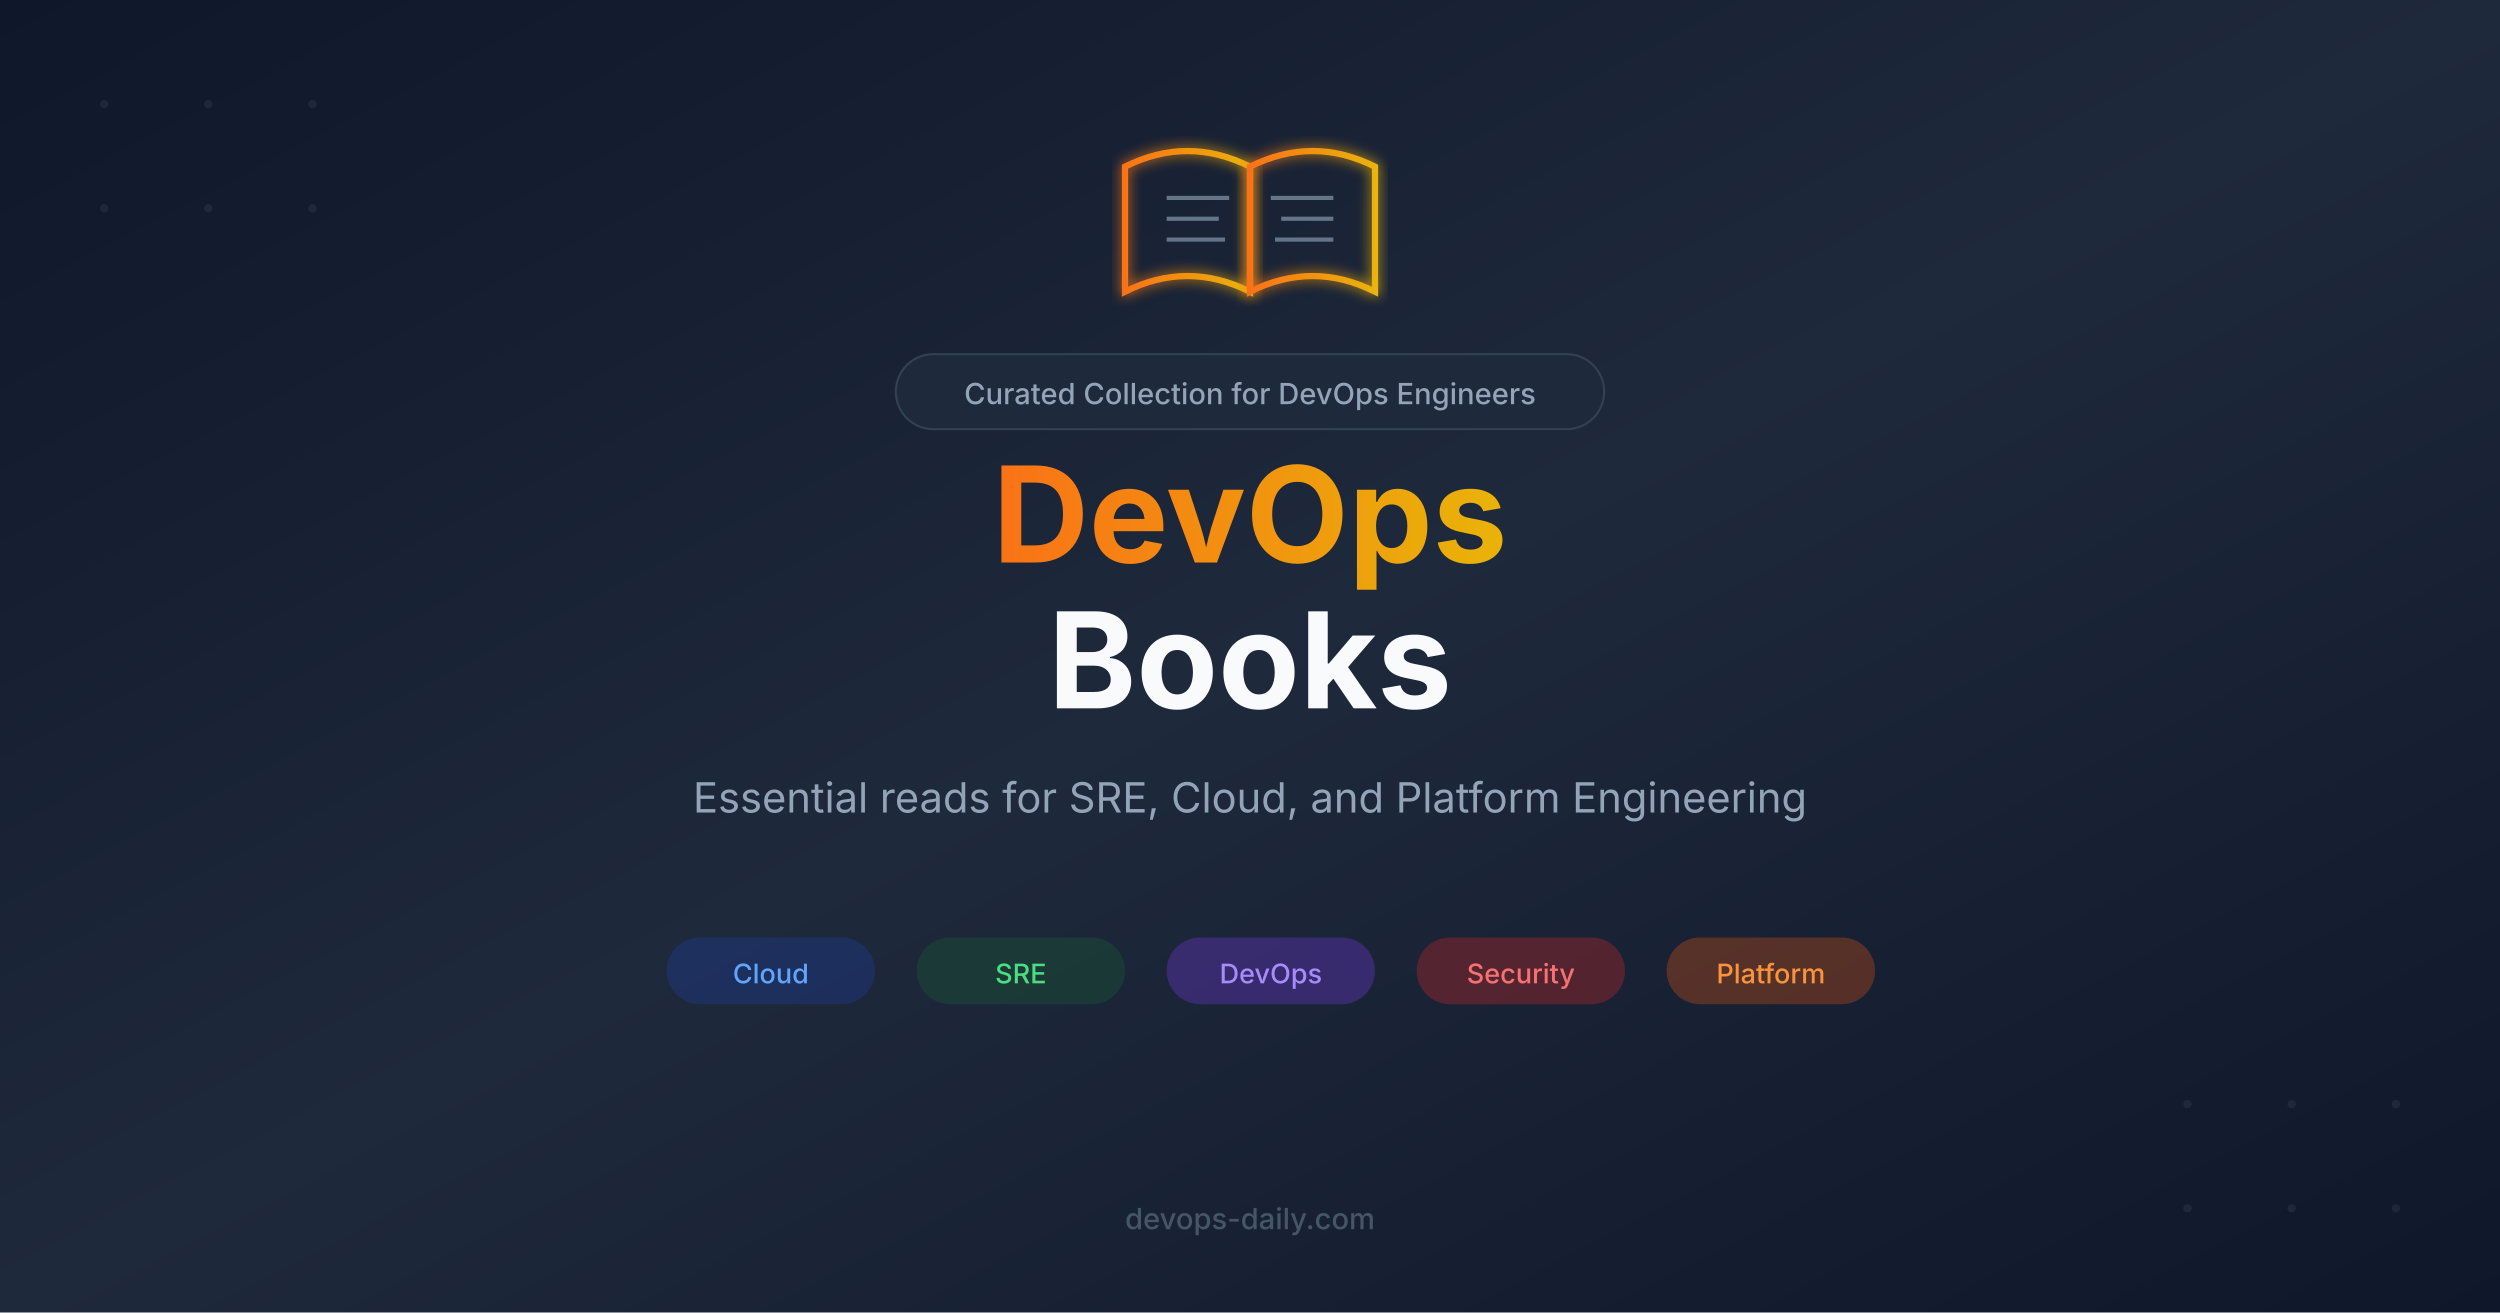
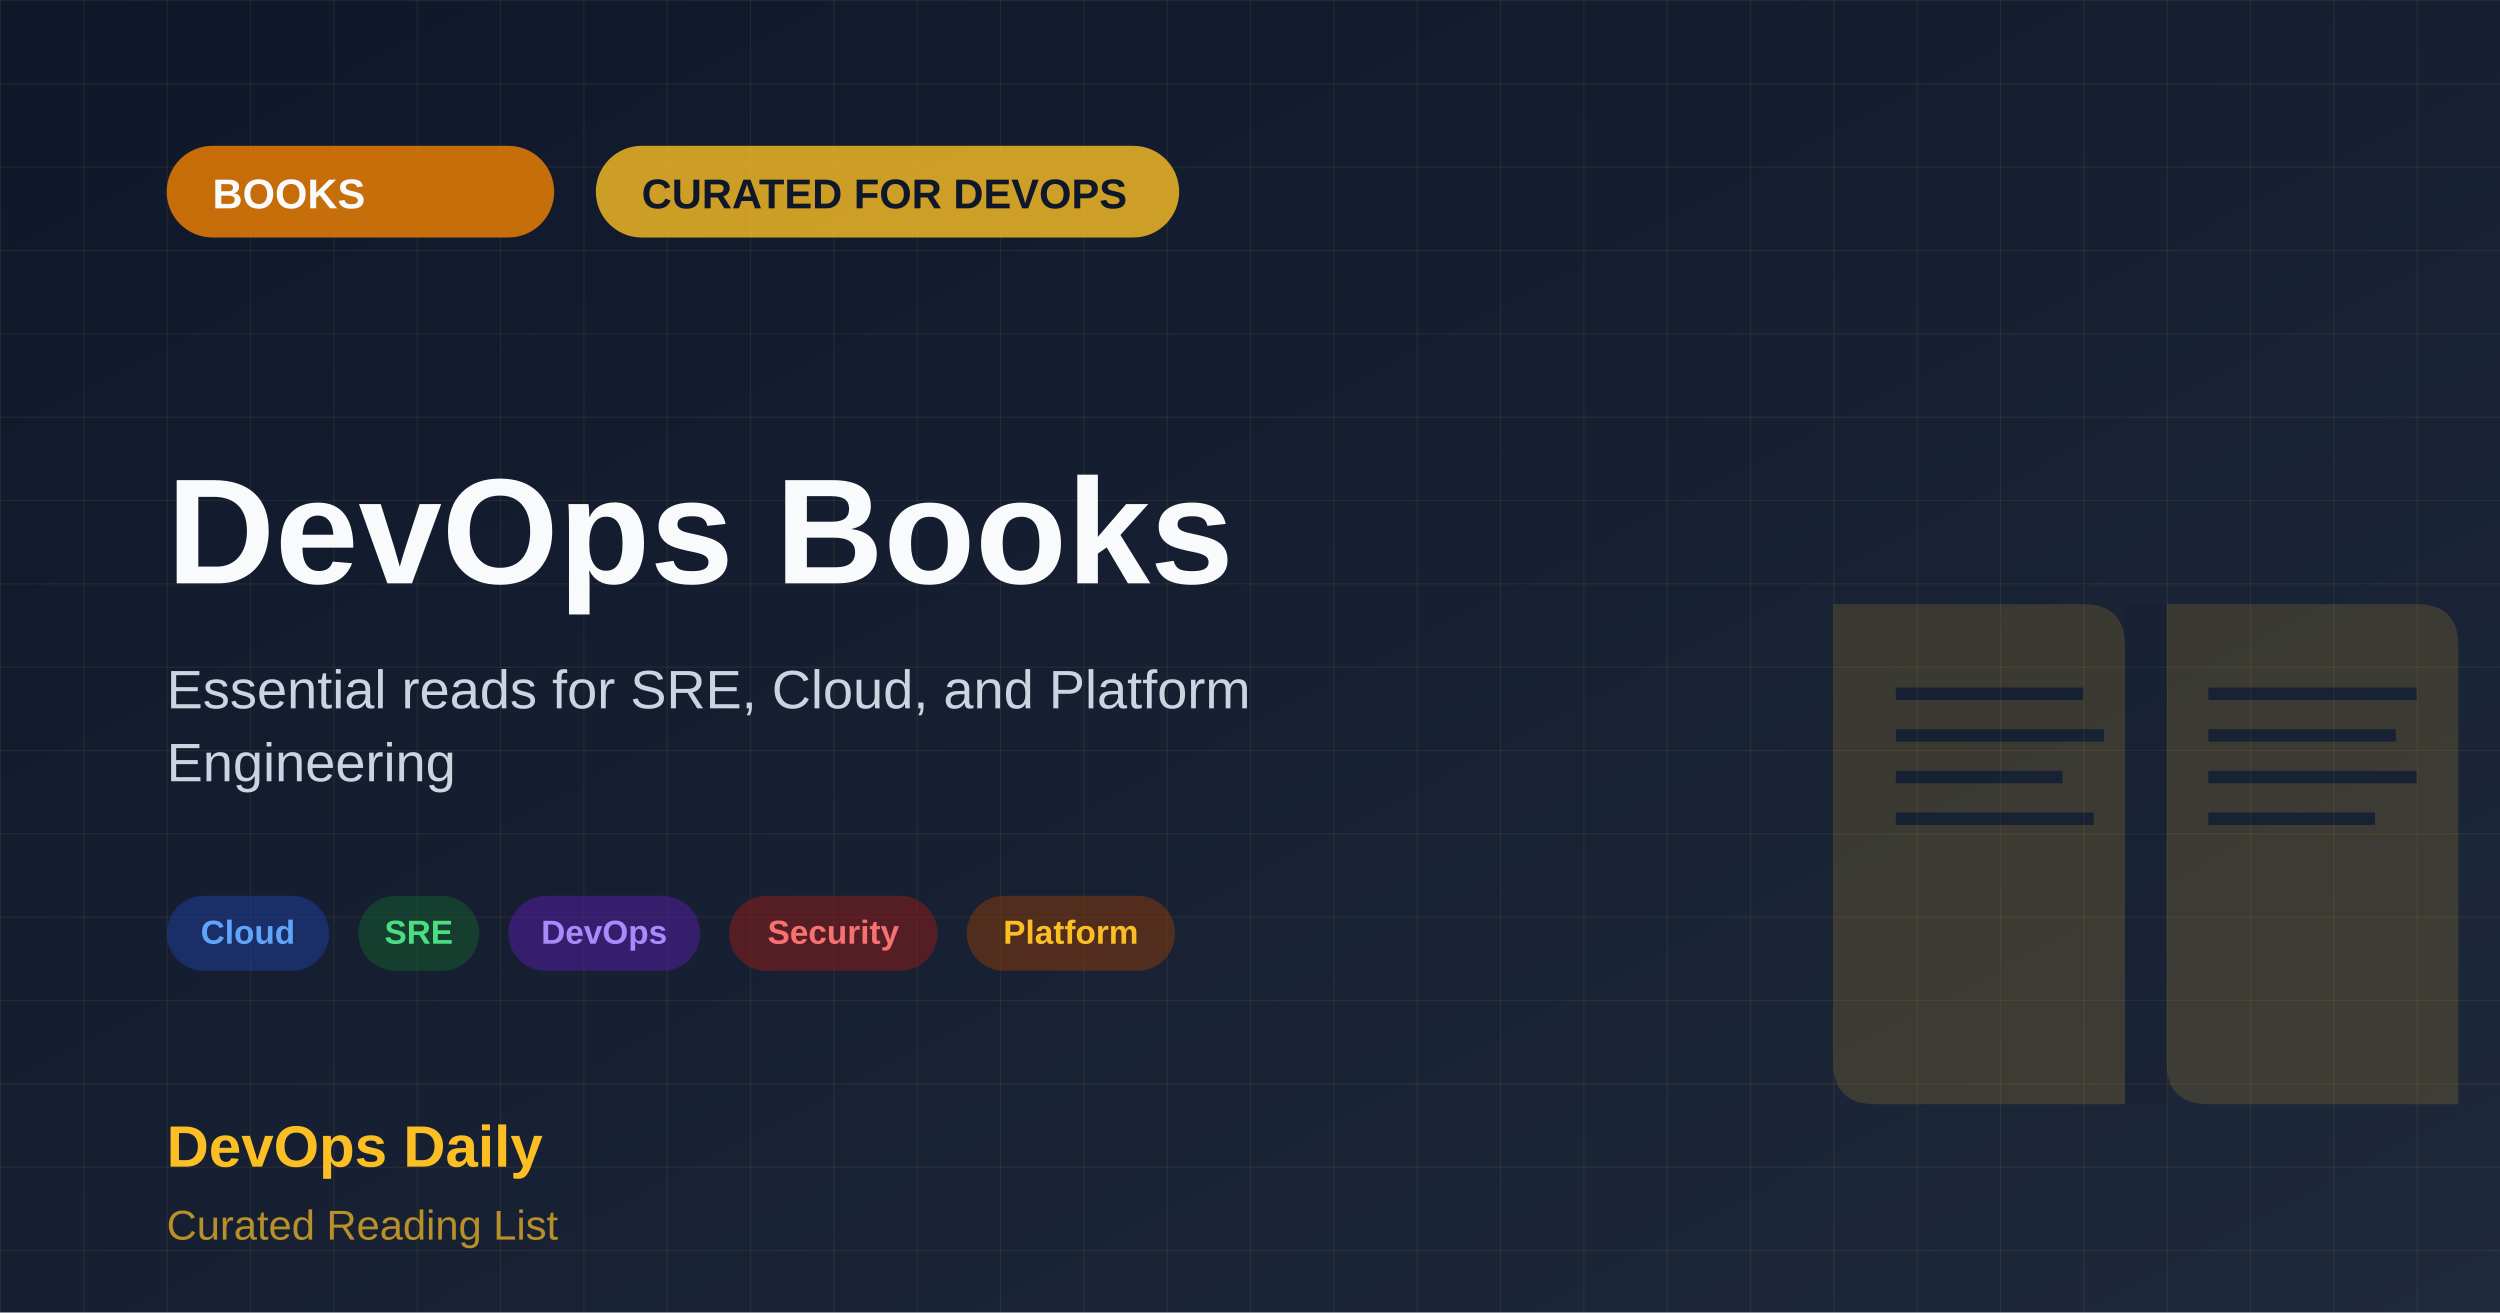
<svg xmlns="http://www.w3.org/2000/svg" width="1200" height="630">
  <defs>
    <linearGradient id="bgGradient" x1="0%" y1="0%" x2="100%" y2="100%">
      <stop offset="0%" style="stop-color:#0f172a;stop-opacity:1" />
-       <stop offset="50%" style="stop-color:#1e293b;stop-opacity:1" />
-       <stop offset="100%" style="stop-color:#0f172a;stop-opacity:1" />
+       <stop offset="100%" style="stop-color:#1e293b;stop-opacity:1" />
    </linearGradient>
-     <linearGradient id="titleGradient" x1="0%" y1="0%" x2="100%" y2="0%">
-       <stop offset="0%" style="stop-color:#f97316;stop-opacity:1" />
-       <stop offset="100%" style="stop-color:#eab308;stop-opacity:1" />
-     </linearGradient>
-     <filter id="glow">
-       <feGaussianBlur stdDeviation="3" result="coloredBlur" />
-       <feMerge>
-         <feMergeNode in="coloredBlur" />
-         <feMergeNode in="SourceGraphic" />
-       </feMerge>
-     </filter>
+     <pattern id="grid" x="0" y="0" width="40" height="40" patternUnits="userSpaceOnUse">
+       <line x1="0" y1="0" x2="0" y2="40" stroke="#fbbf24" stroke-width="1" opacity="0.08" />
+       <line x1="0" y1="0" x2="40" y2="0" stroke="#fbbf24" stroke-width="1" opacity="0.08" />
+     </pattern>
  </defs>
  <rect width="1200" height="630" fill="url(#bgGradient)" />
-   <g opacity="0.1">
-     <circle cx="50" cy="50" r="2" fill="#94a3b8" />
-     <circle cx="100" cy="50" r="2" fill="#94a3b8" />
-     <circle cx="150" cy="50" r="2" fill="#94a3b8" />
-     <circle cx="50" cy="100" r="2" fill="#94a3b8" />
-     <circle cx="100" cy="100" r="2" fill="#94a3b8" />
-     <circle cx="150" cy="100" r="2" fill="#94a3b8" />
-     <circle cx="1050" cy="530" r="2" fill="#94a3b8" />
-     <circle cx="1100" cy="530" r="2" fill="#94a3b8" />
-     <circle cx="1150" cy="530" r="2" fill="#94a3b8" />
-     <circle cx="1050" cy="580" r="2" fill="#94a3b8" />
-     <circle cx="1100" cy="580" r="2" fill="#94a3b8" />
-     <circle cx="1150" cy="580" r="2" fill="#94a3b8" />
+   <rect width="1200" height="630" fill="url(#grid)" />
+   <rect x="80" y="70" width="186" height="44" rx="22" fill="#d97706" opacity="0.9" />
+   <text x="102" y="100" font-family="Arial, sans-serif" font-size="20" font-weight="bold" fill="#f8fafc">BOOKS</text>
+   <rect x="286" y="70" width="280" height="44" rx="22" fill="#fbbf24" opacity="0.8" />
+   <text x="308" y="100" font-family="Arial, sans-serif" font-size="20" font-weight="600" fill="#0f172a">CURATED FOR DEVOPS</text>
+   <g opacity="0.15" transform="translate(880, 290)">
+     <path d="M 0 0 L 0 220 Q 0 240 20 240 L 140 240 L 140 20 Q 140 0 120 0 Z" fill="#fbbf24" />
+     <path d="M 160 0 L 160 220 Q 160 240 180 240 L 300 240 L 300 20 Q 300 0 280 0 Z" fill="#fbbf24" />
+     <rect x="140" y="0" width="20" height="240" fill="#0f172a" />
+     <rect x="30" y="40" width="90" height="6" fill="#0f172a" />
+     <rect x="30" y="60" width="100" height="6" fill="#0f172a" />
+     <rect x="30" y="80" width="80" height="6" fill="#0f172a" />
+     <rect x="30" y="100" width="95" height="6" fill="#0f172a" />
+     <rect x="180" y="40" width="100" height="6" fill="#0f172a" />
+     <rect x="180" y="60" width="90" height="6" fill="#0f172a" />
+     <rect x="180" y="80" width="100" height="6" fill="#0f172a" />
+     <rect x="180" y="100" width="80" height="6" fill="#0f172a" />
  </g>
-   <g transform="translate(540, 70)">
-     <path d="M60 10 L60 70 C40 60 20 60 0 70 L0 10 C20 0 40 0 60 10 Z" fill="none" stroke="url(#titleGradient)" stroke-width="3" filter="url(#glow)" />
-     <path d="M60 10 L60 70 C80 60 100 60 120 70 L120 10 C100 0 80 0 60 10 Z" fill="none" stroke="url(#titleGradient)" stroke-width="3" filter="url(#glow)" />
-     <line x1="20" y1="25" x2="50" y2="25" stroke="#64748b" stroke-width="2" />
-     <line x1="20" y1="35" x2="45" y2="35" stroke="#64748b" stroke-width="2" />
-     <line x1="20" y1="45" x2="48" y2="45" stroke="#64748b" stroke-width="2" />
-     <line x1="70" y1="25" x2="100" y2="25" stroke="#64748b" stroke-width="2" />
-     <line x1="75" y1="35" x2="100" y2="35" stroke="#64748b" stroke-width="2" />
-     <line x1="72" y1="45" x2="100" y2="45" stroke="#64748b" stroke-width="2" />
+   <text x="80" y="280" font-family="Arial, sans-serif" font-size="72" font-weight="bold" fill="#f8fafc">DevOps Books</text>
+   <text x="80" y="340" font-family="Arial, sans-serif" font-size="26" font-weight="500" fill="#cbd5e1">Essential reads for SRE, Cloud, and Platform</text>
+   <text x="80" y="375" font-family="Arial, sans-serif" font-size="26" font-weight="500" fill="#cbd5e1">Engineering</text>
+   <g transform="translate(80, 430)">
+     <rect x="0" y="0" width="78" height="36" rx="18" fill="#1e3a8a" opacity="0.6" />
+     <text x="39" y="23" font-family="Arial, sans-serif" font-size="16" font-weight="600" fill="#60a5fa" text-anchor="middle">Cloud</text>
+     <rect x="92" y="0" width="58" height="36" rx="18" fill="#14532d" opacity="0.6" />
+     <text x="121" y="23" font-family="Arial, sans-serif" font-size="16" font-weight="600" fill="#4ade80" text-anchor="middle">SRE</text>
+     <rect x="164" y="0" width="92" height="36" rx="18" fill="#4c1d95" opacity="0.6" />
+     <text x="210" y="23" font-family="Arial, sans-serif" font-size="16" font-weight="600" fill="#a78bfa" text-anchor="middle">DevOps</text>
+     <rect x="270" y="0" width="100" height="36" rx="18" fill="#7f1d1d" opacity="0.6" />
+     <text x="320" y="23" font-family="Arial, sans-serif" font-size="16" font-weight="600" fill="#f87171" text-anchor="middle">Security</text>
+     <rect x="384" y="0" width="100" height="36" rx="18" fill="#78350f" opacity="0.6" />
+     <text x="434" y="23" font-family="Arial, sans-serif" font-size="16" font-weight="600" fill="#fbbf24" text-anchor="middle">Platform</text>
  </g>
-   <rect x="430" y="170" width="340" height="36" rx="18" fill="#1e293b" stroke="#334155" stroke-width="1" />
-   <text x="600" y="194" font-family="system-ui, -apple-system, sans-serif" font-size="14" font-weight="500" fill="#94a3b8" text-anchor="middle">Curated Collection for DevOps Engineers</text>
-   <text x="600" y="270" font-family="system-ui, -apple-system, sans-serif" font-size="64" font-weight="700" fill="url(#titleGradient)" text-anchor="middle">DevOps</text>
-   <text x="600" y="340" font-family="system-ui, -apple-system, sans-serif" font-size="64" font-weight="700" fill="#f8fafc" text-anchor="middle">Books</text>
-   <text x="600" y="390" font-family="system-ui, -apple-system, sans-serif" font-size="20" fill="#94a3b8" text-anchor="middle">Essential reads for SRE, Cloud, and Platform Engineering</text>
-   <g transform="translate(600, 450)">
-     <rect x="-280" y="0" width="100" height="32" rx="16" fill="#1e40af" opacity="0.3" />
-     <text x="-230" y="22" font-family="system-ui, -apple-system, sans-serif" font-size="13" font-weight="500" fill="#60a5fa" text-anchor="middle">Cloud</text>
-     <rect x="-160" y="0" width="100" height="32" rx="16" fill="#166534" opacity="0.3" />
-     <text x="-110" y="22" font-family="system-ui, -apple-system, sans-serif" font-size="13" font-weight="500" fill="#4ade80" text-anchor="middle">SRE</text>
-     <rect x="-40" y="0" width="100" height="32" rx="16" fill="#7c3aed" opacity="0.3" />
-     <text x="10" y="22" font-family="system-ui, -apple-system, sans-serif" font-size="13" font-weight="500" fill="#a78bfa" text-anchor="middle">DevOps</text>
-     <rect x="80" y="0" width="100" height="32" rx="16" fill="#dc2626" opacity="0.3" />
-     <text x="130" y="22" font-family="system-ui, -apple-system, sans-serif" font-size="13" font-weight="500" fill="#f87171" text-anchor="middle">Security</text>
-     <rect x="200" y="0" width="100" height="32" rx="16" fill="#ea580c" opacity="0.3" />
-     <text x="250" y="22" font-family="system-ui, -apple-system, sans-serif" font-size="13" font-weight="500" fill="#fb923c" text-anchor="middle">Platform</text>
-   </g>
-   <text x="600" y="590" font-family="system-ui, -apple-system, sans-serif" font-size="14" font-weight="500" fill="#475569" text-anchor="middle">devops-daily.com</text>
+   <text x="80" y="560" font-family="Arial, sans-serif" font-size="28" font-weight="bold" fill="#fbbf24">DevOps Daily</text>
+   <text x="80" y="595" font-family="Arial, sans-serif" font-size="20" font-weight="500" fill="#fbbf24" opacity="0.7">Curated Reading List</text>
</svg>
